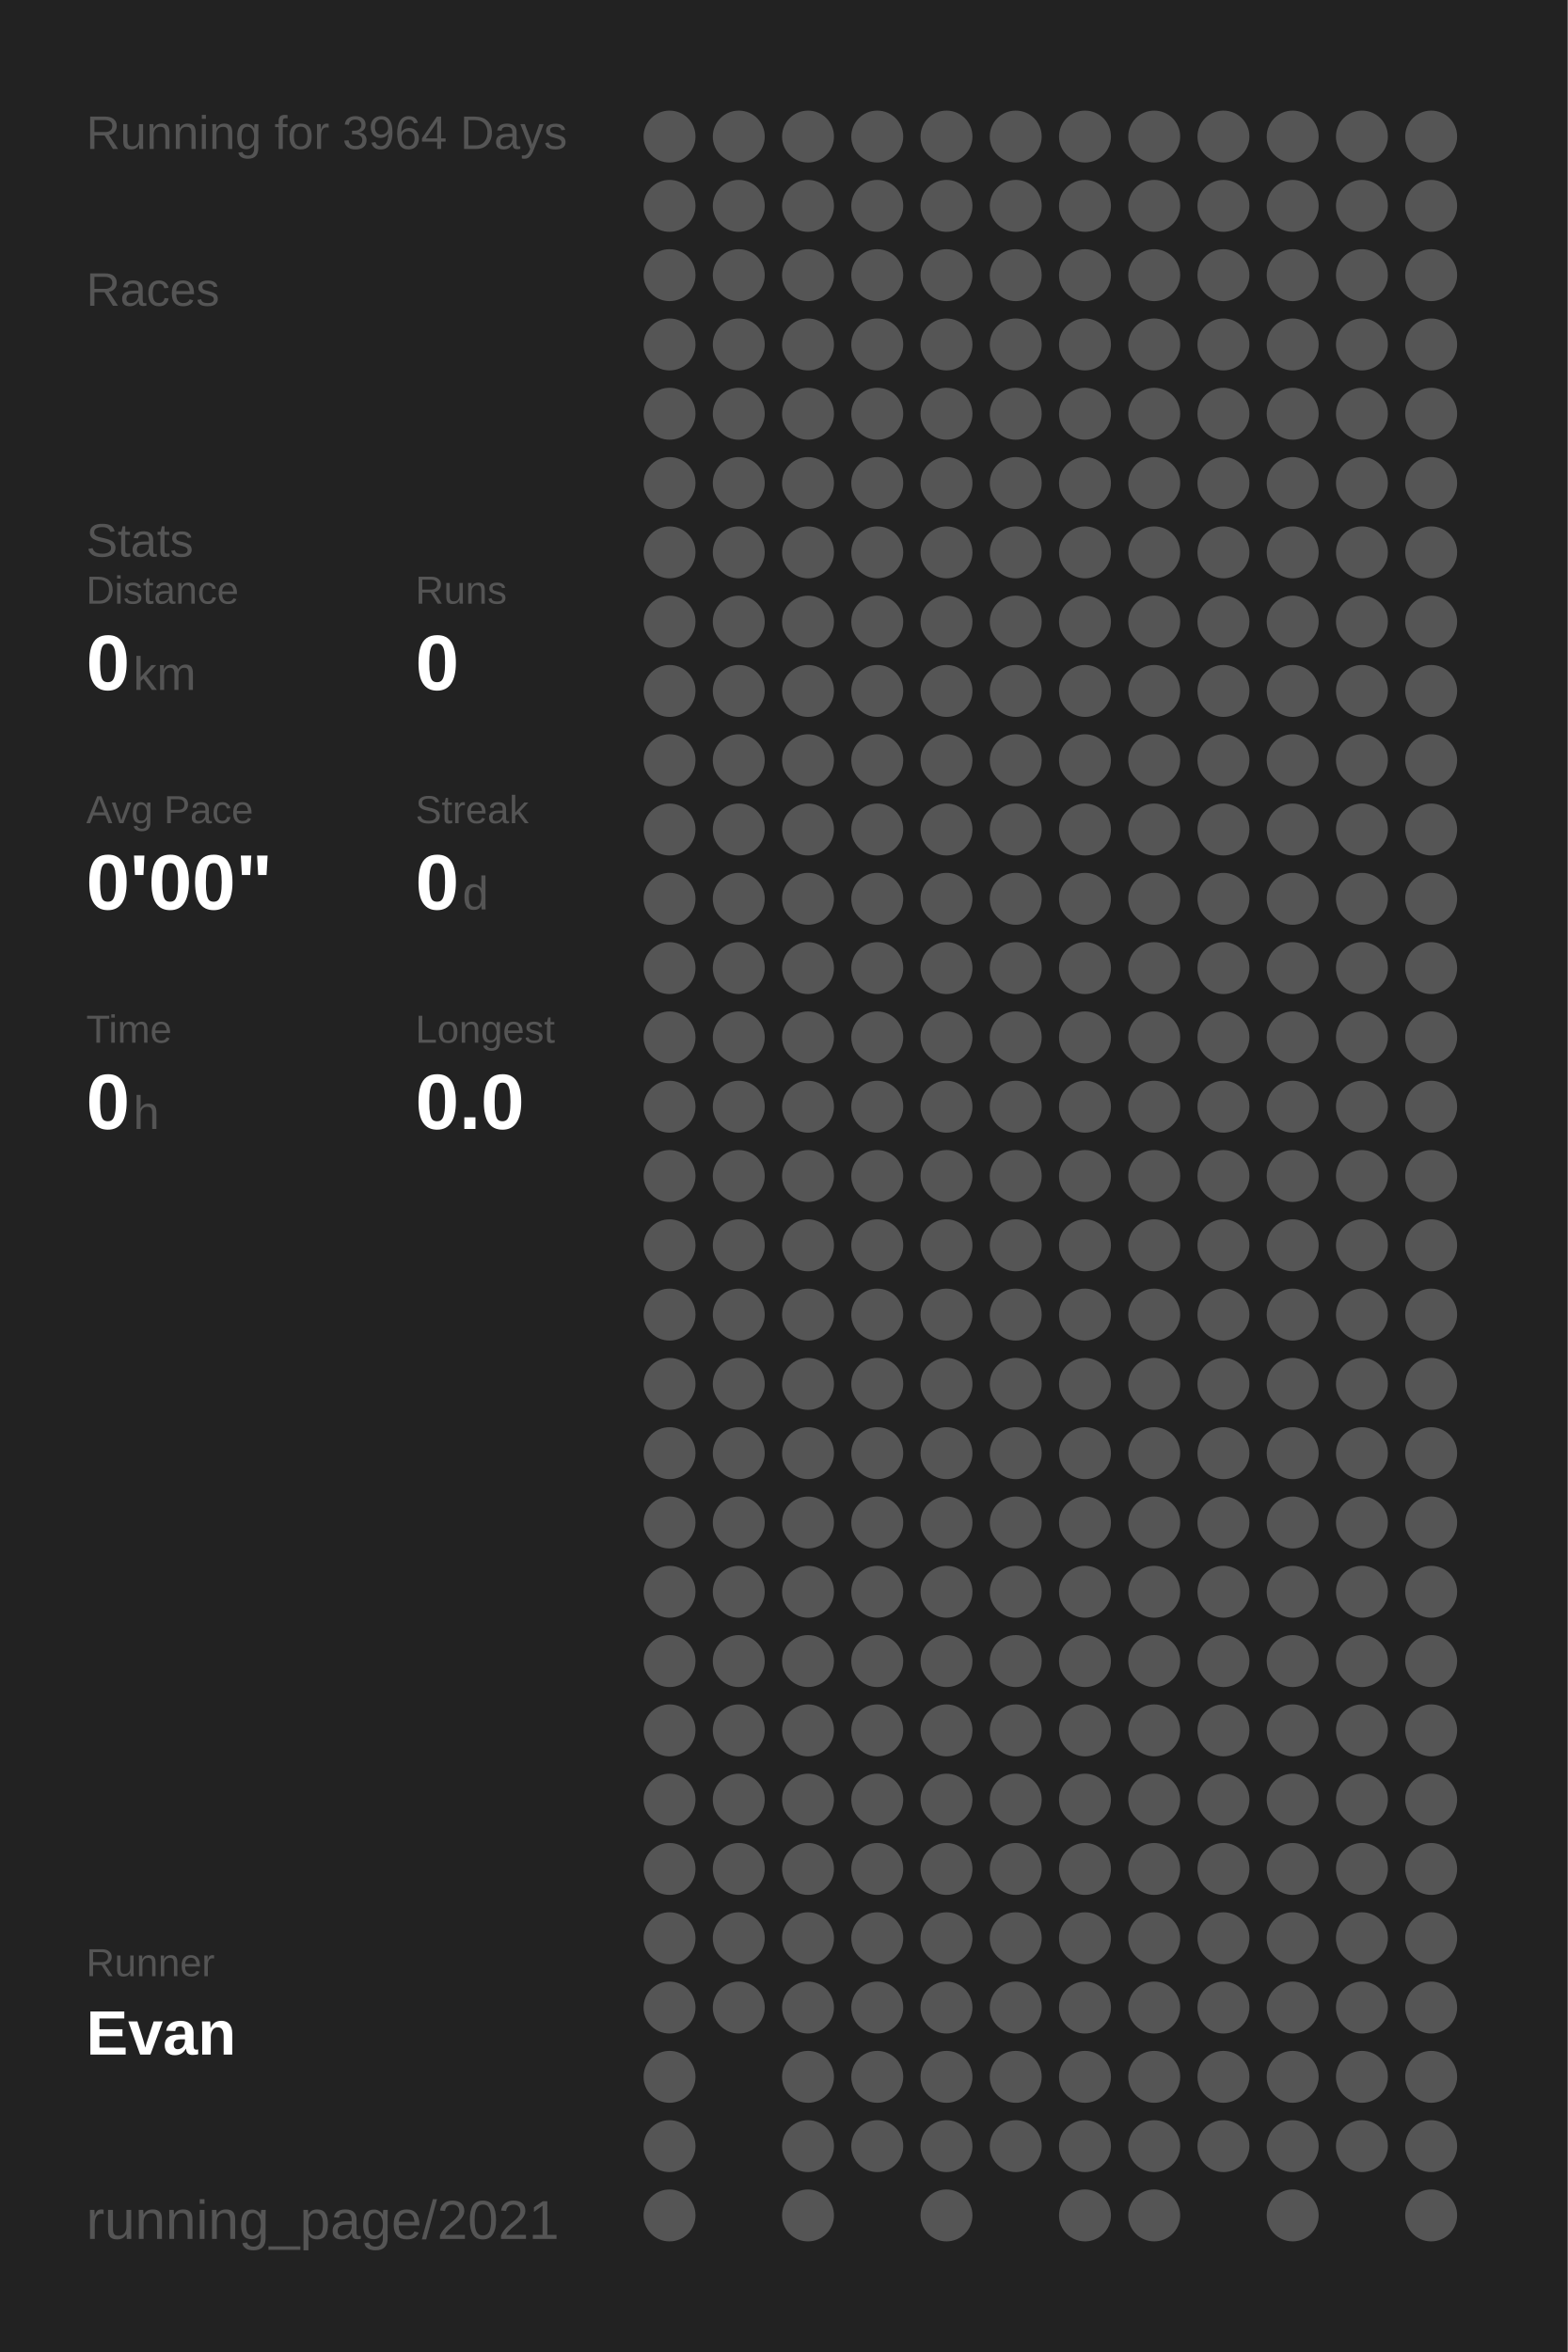
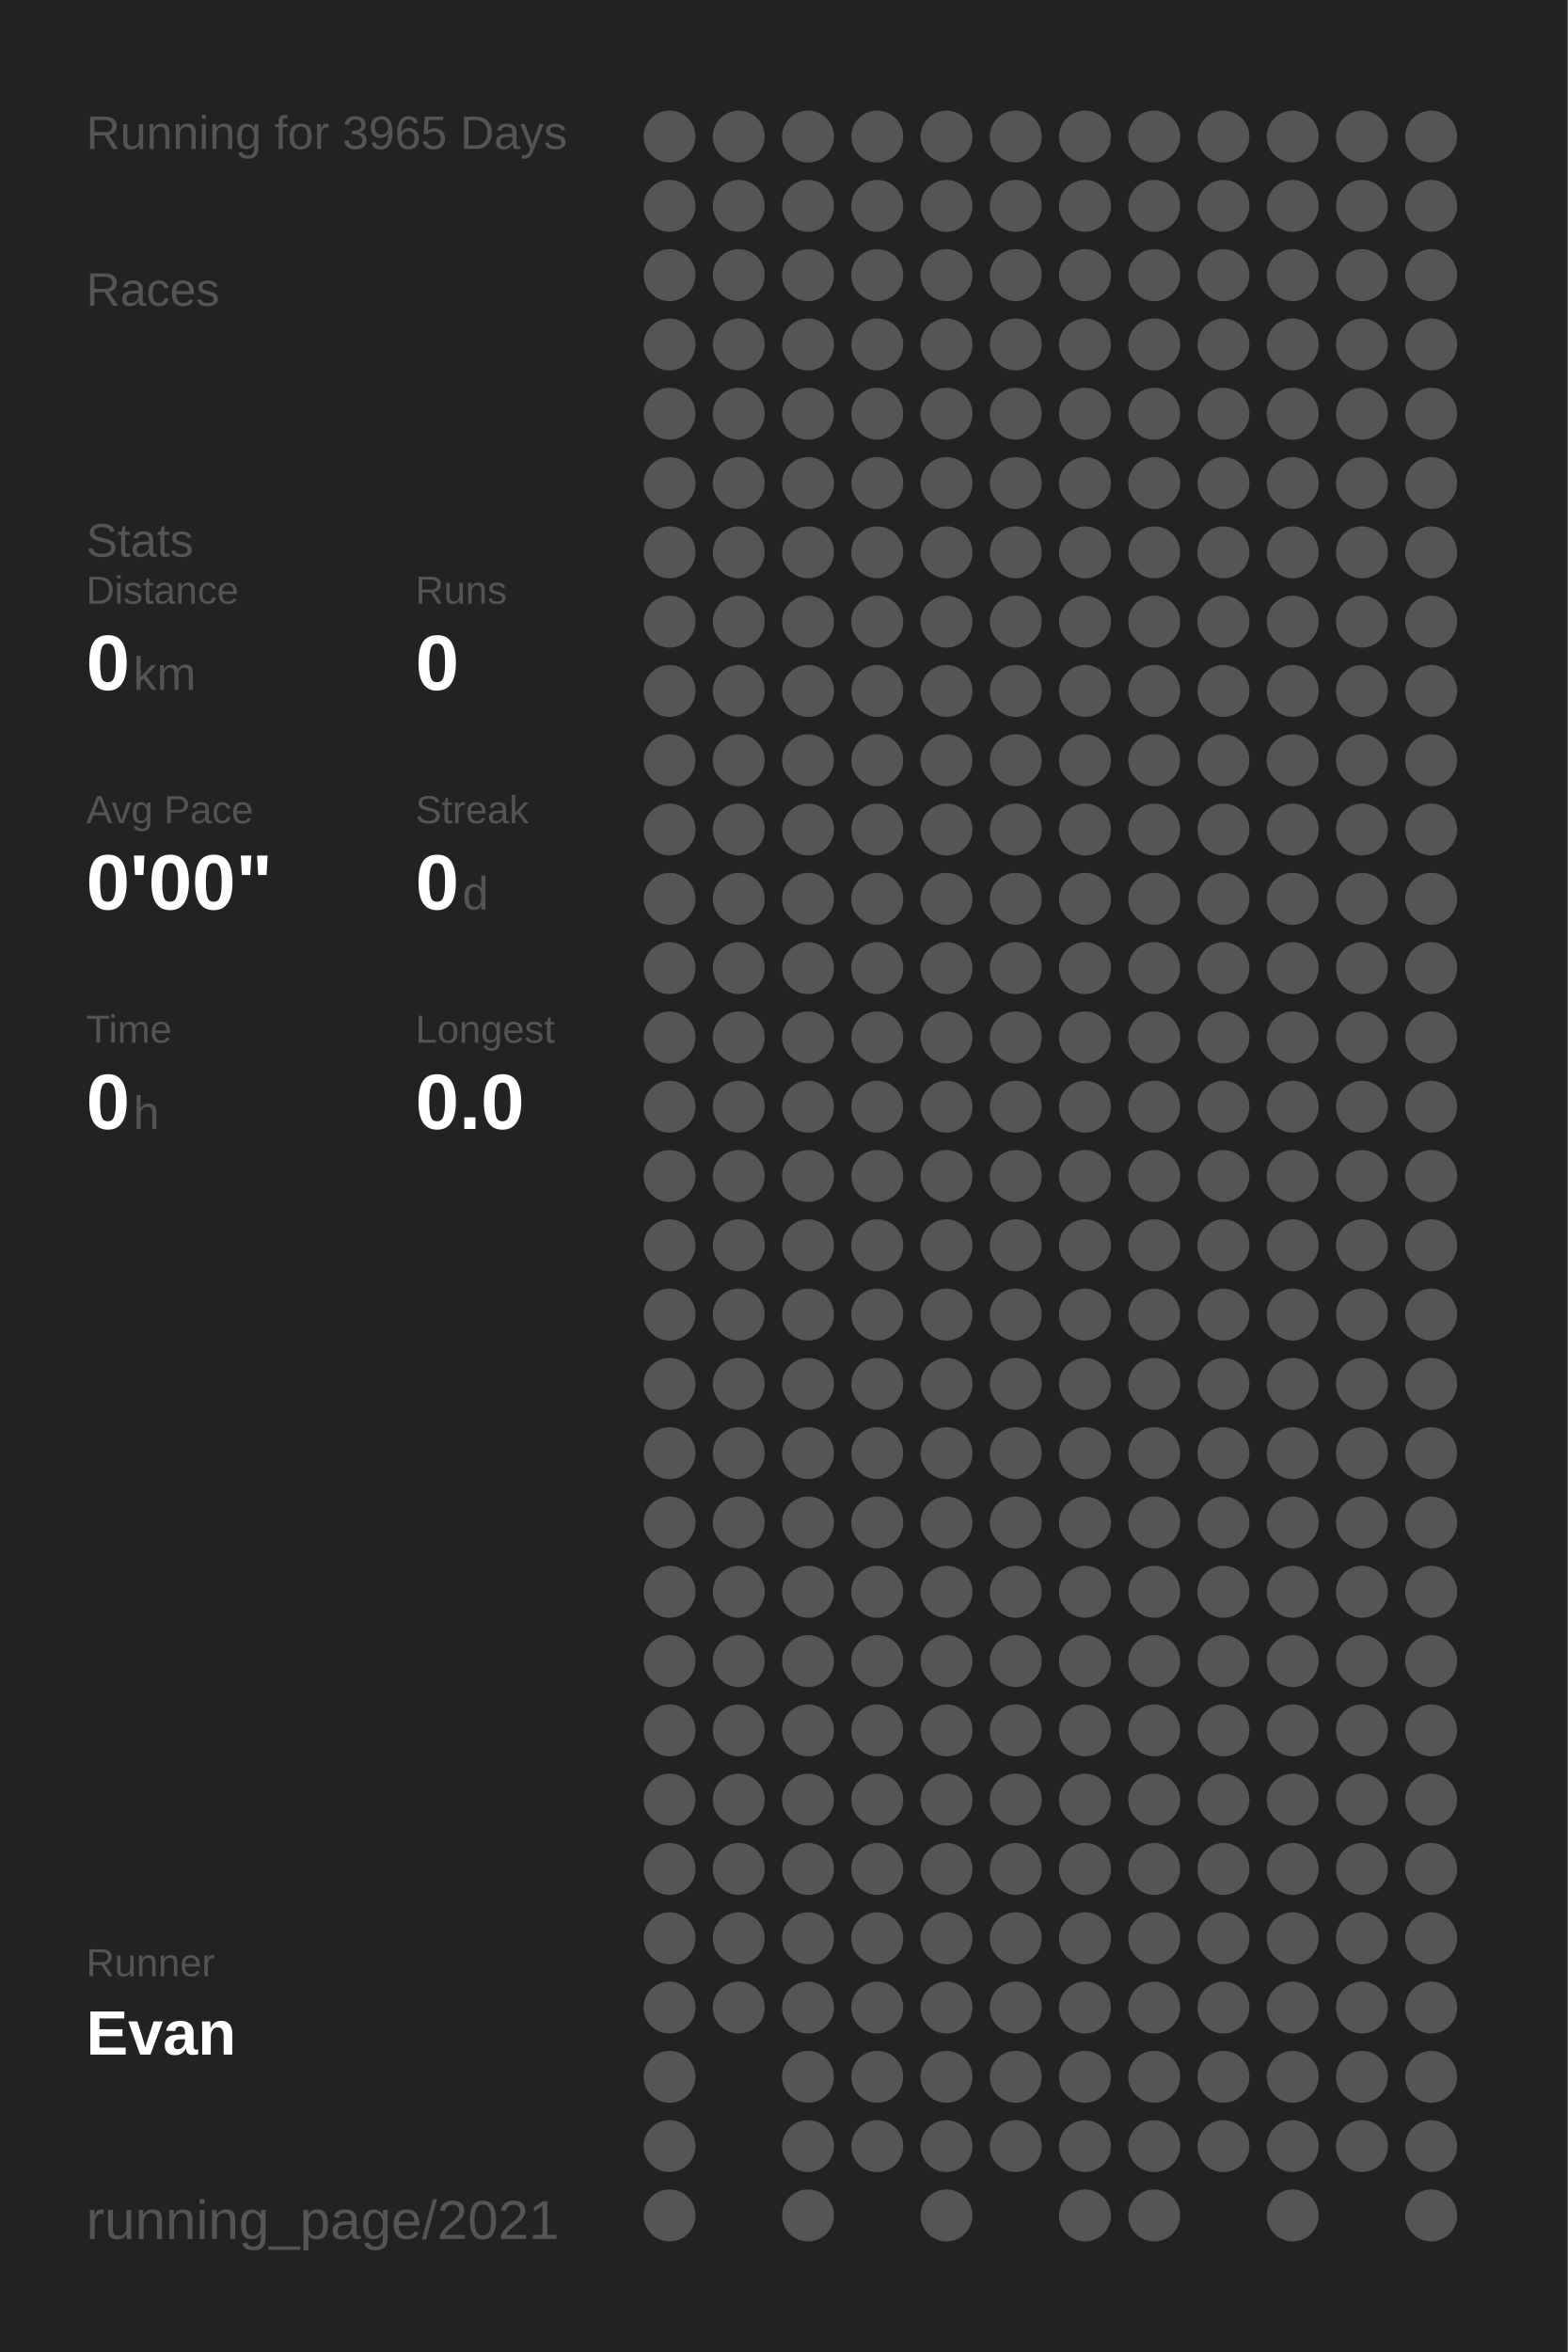
<svg xmlns="http://www.w3.org/2000/svg" baseProfile="full" height="300mm" version="1.1" viewBox="0,0,200,300" width="200mm">
  <defs />
  <rect fill="#222222" height="300" width="200" x="0" y="0" />
-   <text fill="#555555" style="font-size:6px; font-family:Arial;" x="11" y="19">Running for 3964 Days</text>
+   <text fill="#555555" style="font-size:6px; font-family:Arial;" x="11" y="19">Running for 3965 Days</text>
  <text fill="#555555" style="font-size:6px; font-family:Arial;" x="11" y="39">Races</text>
  <text fill="#555555" style="font-size:6px; font-family:Arial;" x="11" y="71">Stats</text>
  <text fill="#555555" style="font-size:5px; font-family:Arial;" x="11" y="77">Distance</text>
  <text fill="#FFFFFF" style="font-size:10px; font-family:Arial; font-weight:bold;" x="11" y="88">0</text>
  <text fill="#555555" style="font-size:6px; font-family:Arial;" x="17" y="88">km</text>
  <text fill="#555555" style="font-size:5px; font-family:Arial;" x="53" y="77">Runs</text>
  <text fill="#FFFFFF" style="font-size:10px; font-family:Arial; font-weight:bold;" x="53" y="88">0</text>
  <text fill="#555555" style="font-size:5px; font-family:Arial;" x="11" y="105">Avg Pace</text>
  <text fill="#FFFFFF" style="font-size:10px; font-family:Arial; font-weight:bold;" x="11" y="116">0'00"</text>
  <text fill="#555555" style="font-size:5px; font-family:Arial;" x="53" y="105">Streak</text>
  <text fill="#FFFFFF" style="font-size:10px; font-family:Arial; font-weight:bold;" x="53" y="116">0</text>
  <text fill="#555555" style="font-size:6px; font-family:Arial;" x="59" y="116">d</text>
  <text fill="#555555" style="font-size:5px; font-family:Arial;" x="11" y="133">Time</text>
  <text fill="#FFFFFF" style="font-size:10px; font-family:Arial; font-weight:bold;" x="11" y="144">0</text>
  <text fill="#555555" style="font-size:6px; font-family:Arial;" x="17" y="144">h</text>
  <text fill="#555555" style="font-size:5px; font-family:Arial;" x="53" y="133">Longest</text>
  <text fill="#FFFFFF" style="font-size:10px; font-family:Arial; font-weight:bold;" x="53" y="144">0.0</text>
  <text fill="#555555" style="font-size:5px; font-family:Arial;" x="11" y="252.065">Runner</text>
  <text fill="#FFFFFF" style="font-size:8px; font-family:Arial; font-weight:bold;" x="11" y="262.065">Evan</text>
  <text fill="#555555" style="font-size:7px; font-family:Arial;" x="11" y="285.581">running_page/2021</text>
  <circle cx="85.417" cy="17.419" fill="#555555" r="3.312" />
  <circle cx="85.417" cy="26.258" fill="#555555" r="3.312" />
  <circle cx="85.417" cy="35.097" fill="#555555" r="3.312" />
  <circle cx="85.417" cy="43.935" fill="#555555" r="3.312" />
  <circle cx="85.417" cy="52.774" fill="#555555" r="3.312" />
  <circle cx="85.417" cy="61.613" fill="#555555" r="3.312" />
  <circle cx="85.417" cy="70.452" fill="#555555" r="3.312" />
  <circle cx="85.417" cy="79.29" fill="#555555" r="3.312" />
  <circle cx="85.417" cy="88.129" fill="#555555" r="3.312" />
  <circle cx="85.417" cy="96.968" fill="#555555" r="3.312" />
  <circle cx="85.417" cy="105.806" fill="#555555" r="3.312" />
  <circle cx="85.417" cy="114.645" fill="#555555" r="3.312" />
  <circle cx="85.417" cy="123.484" fill="#555555" r="3.312" />
  <circle cx="85.417" cy="132.323" fill="#555555" r="3.312" />
  <circle cx="85.417" cy="141.161" fill="#555555" r="3.312" />
  <circle cx="85.417" cy="150" fill="#555555" r="3.312" />
  <circle cx="85.417" cy="158.839" fill="#555555" r="3.312" />
  <circle cx="85.417" cy="167.677" fill="#555555" r="3.312" />
  <circle cx="85.417" cy="176.516" fill="#555555" r="3.312" />
  <circle cx="85.417" cy="185.355" fill="#555555" r="3.312" />
  <circle cx="85.417" cy="194.194" fill="#555555" r="3.312" />
  <circle cx="85.417" cy="203.032" fill="#555555" r="3.312" />
  <circle cx="85.417" cy="211.871" fill="#555555" r="3.312" />
  <circle cx="85.417" cy="220.71" fill="#555555" r="3.312" />
  <circle cx="85.417" cy="229.548" fill="#555555" r="3.312" />
  <circle cx="85.417" cy="238.387" fill="#555555" r="3.312" />
  <circle cx="85.417" cy="247.226" fill="#555555" r="3.312" />
  <circle cx="85.417" cy="256.065" fill="#555555" r="3.312" />
  <circle cx="85.417" cy="264.903" fill="#555555" r="3.312" />
  <circle cx="85.417" cy="273.742" fill="#555555" r="3.312" />
  <circle cx="85.417" cy="282.581" fill="#555555" r="3.312" />
  <circle cx="94.25" cy="17.419" fill="#555555" r="3.312" />
  <circle cx="94.25" cy="26.258" fill="#555555" r="3.312" />
  <circle cx="94.25" cy="35.097" fill="#555555" r="3.312" />
  <circle cx="94.25" cy="43.935" fill="#555555" r="3.312" />
  <circle cx="94.25" cy="52.774" fill="#555555" r="3.312" />
  <circle cx="94.25" cy="61.613" fill="#555555" r="3.312" />
  <circle cx="94.25" cy="70.452" fill="#555555" r="3.312" />
  <circle cx="94.25" cy="79.29" fill="#555555" r="3.312" />
  <circle cx="94.25" cy="88.129" fill="#555555" r="3.312" />
  <circle cx="94.25" cy="96.968" fill="#555555" r="3.312" />
  <circle cx="94.25" cy="105.806" fill="#555555" r="3.312" />
  <circle cx="94.25" cy="114.645" fill="#555555" r="3.312" />
  <circle cx="94.25" cy="123.484" fill="#555555" r="3.312" />
  <circle cx="94.25" cy="132.323" fill="#555555" r="3.312" />
  <circle cx="94.25" cy="141.161" fill="#555555" r="3.312" />
  <circle cx="94.25" cy="150" fill="#555555" r="3.312" />
  <circle cx="94.25" cy="158.839" fill="#555555" r="3.312" />
  <circle cx="94.25" cy="167.677" fill="#555555" r="3.312" />
  <circle cx="94.25" cy="176.516" fill="#555555" r="3.312" />
  <circle cx="94.25" cy="185.355" fill="#555555" r="3.312" />
  <circle cx="94.25" cy="194.194" fill="#555555" r="3.312" />
  <circle cx="94.25" cy="203.032" fill="#555555" r="3.312" />
  <circle cx="94.25" cy="211.871" fill="#555555" r="3.312" />
  <circle cx="94.25" cy="220.71" fill="#555555" r="3.312" />
  <circle cx="94.25" cy="229.548" fill="#555555" r="3.312" />
  <circle cx="94.25" cy="238.387" fill="#555555" r="3.312" />
  <circle cx="94.25" cy="247.226" fill="#555555" r="3.312" />
  <circle cx="94.25" cy="256.065" fill="#555555" r="3.312" />
  <circle cx="103.083" cy="17.419" fill="#555555" r="3.312" />
  <circle cx="103.083" cy="26.258" fill="#555555" r="3.312" />
  <circle cx="103.083" cy="35.097" fill="#555555" r="3.312" />
  <circle cx="103.083" cy="43.935" fill="#555555" r="3.312" />
  <circle cx="103.083" cy="52.774" fill="#555555" r="3.312" />
  <circle cx="103.083" cy="61.613" fill="#555555" r="3.312" />
  <circle cx="103.083" cy="70.452" fill="#555555" r="3.312" />
  <circle cx="103.083" cy="79.29" fill="#555555" r="3.312" />
  <circle cx="103.083" cy="88.129" fill="#555555" r="3.312" />
  <circle cx="103.083" cy="96.968" fill="#555555" r="3.312" />
  <circle cx="103.083" cy="105.806" fill="#555555" r="3.312" />
  <circle cx="103.083" cy="114.645" fill="#555555" r="3.312" />
  <circle cx="103.083" cy="123.484" fill="#555555" r="3.312" />
  <circle cx="103.083" cy="132.323" fill="#555555" r="3.312" />
  <circle cx="103.083" cy="141.161" fill="#555555" r="3.312" />
  <circle cx="103.083" cy="150" fill="#555555" r="3.312" />
  <circle cx="103.083" cy="158.839" fill="#555555" r="3.312" />
  <circle cx="103.083" cy="167.677" fill="#555555" r="3.312" />
  <circle cx="103.083" cy="176.516" fill="#555555" r="3.312" />
  <circle cx="103.083" cy="185.355" fill="#555555" r="3.312" />
  <circle cx="103.083" cy="194.194" fill="#555555" r="3.312" />
  <circle cx="103.083" cy="203.032" fill="#555555" r="3.312" />
  <circle cx="103.083" cy="211.871" fill="#555555" r="3.312" />
  <circle cx="103.083" cy="220.71" fill="#555555" r="3.312" />
  <circle cx="103.083" cy="229.548" fill="#555555" r="3.312" />
  <circle cx="103.083" cy="238.387" fill="#555555" r="3.312" />
  <circle cx="103.083" cy="247.226" fill="#555555" r="3.312" />
  <circle cx="103.083" cy="256.065" fill="#555555" r="3.312" />
  <circle cx="103.083" cy="264.903" fill="#555555" r="3.312" />
  <circle cx="103.083" cy="273.742" fill="#555555" r="3.312" />
  <circle cx="103.083" cy="282.581" fill="#555555" r="3.312" />
  <circle cx="111.917" cy="17.419" fill="#555555" r="3.312" />
  <circle cx="111.917" cy="26.258" fill="#555555" r="3.312" />
  <circle cx="111.917" cy="35.097" fill="#555555" r="3.312" />
  <circle cx="111.917" cy="43.935" fill="#555555" r="3.312" />
  <circle cx="111.917" cy="52.774" fill="#555555" r="3.312" />
  <circle cx="111.917" cy="61.613" fill="#555555" r="3.312" />
  <circle cx="111.917" cy="70.452" fill="#555555" r="3.312" />
  <circle cx="111.917" cy="79.29" fill="#555555" r="3.312" />
  <circle cx="111.917" cy="88.129" fill="#555555" r="3.312" />
  <circle cx="111.917" cy="96.968" fill="#555555" r="3.312" />
  <circle cx="111.917" cy="105.806" fill="#555555" r="3.312" />
  <circle cx="111.917" cy="114.645" fill="#555555" r="3.312" />
  <circle cx="111.917" cy="123.484" fill="#555555" r="3.312" />
  <circle cx="111.917" cy="132.323" fill="#555555" r="3.312" />
  <circle cx="111.917" cy="141.161" fill="#555555" r="3.312" />
  <circle cx="111.917" cy="150" fill="#555555" r="3.312" />
  <circle cx="111.917" cy="158.839" fill="#555555" r="3.312" />
  <circle cx="111.917" cy="167.677" fill="#555555" r="3.312" />
  <circle cx="111.917" cy="176.516" fill="#555555" r="3.312" />
  <circle cx="111.917" cy="185.355" fill="#555555" r="3.312" />
  <circle cx="111.917" cy="194.194" fill="#555555" r="3.312" />
  <circle cx="111.917" cy="203.032" fill="#555555" r="3.312" />
  <circle cx="111.917" cy="211.871" fill="#555555" r="3.312" />
  <circle cx="111.917" cy="220.71" fill="#555555" r="3.312" />
  <circle cx="111.917" cy="229.548" fill="#555555" r="3.312" />
  <circle cx="111.917" cy="238.387" fill="#555555" r="3.312" />
  <circle cx="111.917" cy="247.226" fill="#555555" r="3.312" />
  <circle cx="111.917" cy="256.065" fill="#555555" r="3.312" />
  <circle cx="111.917" cy="264.903" fill="#555555" r="3.312" />
  <circle cx="111.917" cy="273.742" fill="#555555" r="3.312" />
  <circle cx="120.75" cy="17.419" fill="#555555" r="3.312" />
  <circle cx="120.75" cy="26.258" fill="#555555" r="3.312" />
  <circle cx="120.75" cy="35.097" fill="#555555" r="3.312" />
  <circle cx="120.75" cy="43.935" fill="#555555" r="3.312" />
  <circle cx="120.75" cy="52.774" fill="#555555" r="3.312" />
  <circle cx="120.75" cy="61.613" fill="#555555" r="3.312" />
  <circle cx="120.75" cy="70.452" fill="#555555" r="3.312" />
  <circle cx="120.75" cy="79.29" fill="#555555" r="3.312" />
  <circle cx="120.75" cy="88.129" fill="#555555" r="3.312" />
  <circle cx="120.75" cy="96.968" fill="#555555" r="3.312" />
  <circle cx="120.75" cy="105.806" fill="#555555" r="3.312" />
  <circle cx="120.75" cy="114.645" fill="#555555" r="3.312" />
  <circle cx="120.75" cy="123.484" fill="#555555" r="3.312" />
  <circle cx="120.75" cy="132.323" fill="#555555" r="3.312" />
  <circle cx="120.75" cy="141.161" fill="#555555" r="3.312" />
  <circle cx="120.75" cy="150" fill="#555555" r="3.312" />
  <circle cx="120.75" cy="158.839" fill="#555555" r="3.312" />
  <circle cx="120.75" cy="167.677" fill="#555555" r="3.312" />
  <circle cx="120.75" cy="176.516" fill="#555555" r="3.312" />
  <circle cx="120.75" cy="185.355" fill="#555555" r="3.312" />
  <circle cx="120.75" cy="194.194" fill="#555555" r="3.312" />
  <circle cx="120.75" cy="203.032" fill="#555555" r="3.312" />
  <circle cx="120.75" cy="211.871" fill="#555555" r="3.312" />
  <circle cx="120.75" cy="220.71" fill="#555555" r="3.312" />
  <circle cx="120.75" cy="229.548" fill="#555555" r="3.312" />
  <circle cx="120.75" cy="238.387" fill="#555555" r="3.312" />
  <circle cx="120.75" cy="247.226" fill="#555555" r="3.312" />
  <circle cx="120.75" cy="256.065" fill="#555555" r="3.312" />
  <circle cx="120.75" cy="264.903" fill="#555555" r="3.312" />
  <circle cx="120.75" cy="273.742" fill="#555555" r="3.312" />
  <circle cx="120.75" cy="282.581" fill="#555555" r="3.312" />
  <circle cx="129.583" cy="17.419" fill="#555555" r="3.312" />
  <circle cx="129.583" cy="26.258" fill="#555555" r="3.312" />
  <circle cx="129.583" cy="35.097" fill="#555555" r="3.312" />
  <circle cx="129.583" cy="43.935" fill="#555555" r="3.312" />
  <circle cx="129.583" cy="52.774" fill="#555555" r="3.312" />
  <circle cx="129.583" cy="61.613" fill="#555555" r="3.312" />
  <circle cx="129.583" cy="70.452" fill="#555555" r="3.312" />
  <circle cx="129.583" cy="79.29" fill="#555555" r="3.312" />
  <circle cx="129.583" cy="88.129" fill="#555555" r="3.312" />
  <circle cx="129.583" cy="96.968" fill="#555555" r="3.312" />
  <circle cx="129.583" cy="105.806" fill="#555555" r="3.312" />
  <circle cx="129.583" cy="114.645" fill="#555555" r="3.312" />
  <circle cx="129.583" cy="123.484" fill="#555555" r="3.312" />
  <circle cx="129.583" cy="132.323" fill="#555555" r="3.312" />
  <circle cx="129.583" cy="141.161" fill="#555555" r="3.312" />
  <circle cx="129.583" cy="150" fill="#555555" r="3.312" />
  <circle cx="129.583" cy="158.839" fill="#555555" r="3.312" />
  <circle cx="129.583" cy="167.677" fill="#555555" r="3.312" />
  <circle cx="129.583" cy="176.516" fill="#555555" r="3.312" />
  <circle cx="129.583" cy="185.355" fill="#555555" r="3.312" />
  <circle cx="129.583" cy="194.194" fill="#555555" r="3.312" />
  <circle cx="129.583" cy="203.032" fill="#555555" r="3.312" />
  <circle cx="129.583" cy="211.871" fill="#555555" r="3.312" />
  <circle cx="129.583" cy="220.71" fill="#555555" r="3.312" />
  <circle cx="129.583" cy="229.548" fill="#555555" r="3.312" />
  <circle cx="129.583" cy="238.387" fill="#555555" r="3.312" />
  <circle cx="129.583" cy="247.226" fill="#555555" r="3.312" />
  <circle cx="129.583" cy="256.065" fill="#555555" r="3.312" />
  <circle cx="129.583" cy="264.903" fill="#555555" r="3.312" />
  <circle cx="129.583" cy="273.742" fill="#555555" r="3.312" />
  <circle cx="138.417" cy="17.419" fill="#555555" r="3.312" />
  <circle cx="138.417" cy="26.258" fill="#555555" r="3.312" />
  <circle cx="138.417" cy="35.097" fill="#555555" r="3.312" />
  <circle cx="138.417" cy="43.935" fill="#555555" r="3.312" />
  <circle cx="138.417" cy="52.774" fill="#555555" r="3.312" />
  <circle cx="138.417" cy="61.613" fill="#555555" r="3.312" />
  <circle cx="138.417" cy="70.452" fill="#555555" r="3.312" />
  <circle cx="138.417" cy="79.29" fill="#555555" r="3.312" />
  <circle cx="138.417" cy="88.129" fill="#555555" r="3.312" />
  <circle cx="138.417" cy="96.968" fill="#555555" r="3.312" />
  <circle cx="138.417" cy="105.806" fill="#555555" r="3.312" />
  <circle cx="138.417" cy="114.645" fill="#555555" r="3.312" />
  <circle cx="138.417" cy="123.484" fill="#555555" r="3.312" />
  <circle cx="138.417" cy="132.323" fill="#555555" r="3.312" />
  <circle cx="138.417" cy="141.161" fill="#555555" r="3.312" />
  <circle cx="138.417" cy="150" fill="#555555" r="3.312" />
  <circle cx="138.417" cy="158.839" fill="#555555" r="3.312" />
  <circle cx="138.417" cy="167.677" fill="#555555" r="3.312" />
  <circle cx="138.417" cy="176.516" fill="#555555" r="3.312" />
  <circle cx="138.417" cy="185.355" fill="#555555" r="3.312" />
  <circle cx="138.417" cy="194.194" fill="#555555" r="3.312" />
  <circle cx="138.417" cy="203.032" fill="#555555" r="3.312" />
  <circle cx="138.417" cy="211.871" fill="#555555" r="3.312" />
  <circle cx="138.417" cy="220.71" fill="#555555" r="3.312" />
  <circle cx="138.417" cy="229.548" fill="#555555" r="3.312" />
  <circle cx="138.417" cy="238.387" fill="#555555" r="3.312" />
  <circle cx="138.417" cy="247.226" fill="#555555" r="3.312" />
  <circle cx="138.417" cy="256.065" fill="#555555" r="3.312" />
  <circle cx="138.417" cy="264.903" fill="#555555" r="3.312" />
  <circle cx="138.417" cy="273.742" fill="#555555" r="3.312" />
  <circle cx="138.417" cy="282.581" fill="#555555" r="3.312" />
  <circle cx="147.25" cy="17.419" fill="#555555" r="3.312" />
  <circle cx="147.25" cy="26.258" fill="#555555" r="3.312" />
  <circle cx="147.25" cy="35.097" fill="#555555" r="3.312" />
  <circle cx="147.25" cy="43.935" fill="#555555" r="3.312" />
  <circle cx="147.25" cy="52.774" fill="#555555" r="3.312" />
  <circle cx="147.25" cy="61.613" fill="#555555" r="3.312" />
  <circle cx="147.25" cy="70.452" fill="#555555" r="3.312" />
  <circle cx="147.25" cy="79.29" fill="#555555" r="3.312" />
  <circle cx="147.25" cy="88.129" fill="#555555" r="3.312" />
  <circle cx="147.25" cy="96.968" fill="#555555" r="3.312" />
  <circle cx="147.25" cy="105.806" fill="#555555" r="3.312" />
  <circle cx="147.25" cy="114.645" fill="#555555" r="3.312" />
  <circle cx="147.25" cy="123.484" fill="#555555" r="3.312" />
  <circle cx="147.25" cy="132.323" fill="#555555" r="3.312" />
  <circle cx="147.25" cy="141.161" fill="#555555" r="3.312" />
  <circle cx="147.25" cy="150" fill="#555555" r="3.312" />
  <circle cx="147.25" cy="158.839" fill="#555555" r="3.312" />
  <circle cx="147.25" cy="167.677" fill="#555555" r="3.312" />
  <circle cx="147.25" cy="176.516" fill="#555555" r="3.312" />
  <circle cx="147.25" cy="185.355" fill="#555555" r="3.312" />
  <circle cx="147.25" cy="194.194" fill="#555555" r="3.312" />
  <circle cx="147.25" cy="203.032" fill="#555555" r="3.312" />
  <circle cx="147.25" cy="211.871" fill="#555555" r="3.312" />
  <circle cx="147.25" cy="220.71" fill="#555555" r="3.312" />
  <circle cx="147.25" cy="229.548" fill="#555555" r="3.312" />
  <circle cx="147.25" cy="238.387" fill="#555555" r="3.312" />
  <circle cx="147.25" cy="247.226" fill="#555555" r="3.312" />
  <circle cx="147.25" cy="256.065" fill="#555555" r="3.312" />
  <circle cx="147.25" cy="264.903" fill="#555555" r="3.312" />
  <circle cx="147.25" cy="273.742" fill="#555555" r="3.312" />
  <circle cx="147.25" cy="282.581" fill="#555555" r="3.312" />
  <circle cx="156.083" cy="17.419" fill="#555555" r="3.312" />
  <circle cx="156.083" cy="26.258" fill="#555555" r="3.312" />
  <circle cx="156.083" cy="35.097" fill="#555555" r="3.312" />
  <circle cx="156.083" cy="43.935" fill="#555555" r="3.312" />
  <circle cx="156.083" cy="52.774" fill="#555555" r="3.312" />
  <circle cx="156.083" cy="61.613" fill="#555555" r="3.312" />
  <circle cx="156.083" cy="70.452" fill="#555555" r="3.312" />
  <circle cx="156.083" cy="79.29" fill="#555555" r="3.312" />
  <circle cx="156.083" cy="88.129" fill="#555555" r="3.312" />
  <circle cx="156.083" cy="96.968" fill="#555555" r="3.312" />
  <circle cx="156.083" cy="105.806" fill="#555555" r="3.312" />
  <circle cx="156.083" cy="114.645" fill="#555555" r="3.312" />
  <circle cx="156.083" cy="123.484" fill="#555555" r="3.312" />
  <circle cx="156.083" cy="132.323" fill="#555555" r="3.312" />
  <circle cx="156.083" cy="141.161" fill="#555555" r="3.312" />
  <circle cx="156.083" cy="150" fill="#555555" r="3.312" />
  <circle cx="156.083" cy="158.839" fill="#555555" r="3.312" />
  <circle cx="156.083" cy="167.677" fill="#555555" r="3.312" />
  <circle cx="156.083" cy="176.516" fill="#555555" r="3.312" />
  <circle cx="156.083" cy="185.355" fill="#555555" r="3.312" />
  <circle cx="156.083" cy="194.194" fill="#555555" r="3.312" />
  <circle cx="156.083" cy="203.032" fill="#555555" r="3.312" />
  <circle cx="156.083" cy="211.871" fill="#555555" r="3.312" />
  <circle cx="156.083" cy="220.71" fill="#555555" r="3.312" />
  <circle cx="156.083" cy="229.548" fill="#555555" r="3.312" />
  <circle cx="156.083" cy="238.387" fill="#555555" r="3.312" />
  <circle cx="156.083" cy="247.226" fill="#555555" r="3.312" />
  <circle cx="156.083" cy="256.065" fill="#555555" r="3.312" />
  <circle cx="156.083" cy="264.903" fill="#555555" r="3.312" />
  <circle cx="156.083" cy="273.742" fill="#555555" r="3.312" />
  <circle cx="164.917" cy="17.419" fill="#555555" r="3.312" />
  <circle cx="164.917" cy="26.258" fill="#555555" r="3.312" />
  <circle cx="164.917" cy="35.097" fill="#555555" r="3.312" />
  <circle cx="164.917" cy="43.935" fill="#555555" r="3.312" />
  <circle cx="164.917" cy="52.774" fill="#555555" r="3.312" />
  <circle cx="164.917" cy="61.613" fill="#555555" r="3.312" />
  <circle cx="164.917" cy="70.452" fill="#555555" r="3.312" />
  <circle cx="164.917" cy="79.29" fill="#555555" r="3.312" />
  <circle cx="164.917" cy="88.129" fill="#555555" r="3.312" />
  <circle cx="164.917" cy="96.968" fill="#555555" r="3.312" />
  <circle cx="164.917" cy="105.806" fill="#555555" r="3.312" />
  <circle cx="164.917" cy="114.645" fill="#555555" r="3.312" />
  <circle cx="164.917" cy="123.484" fill="#555555" r="3.312" />
  <circle cx="164.917" cy="132.323" fill="#555555" r="3.312" />
  <circle cx="164.917" cy="141.161" fill="#555555" r="3.312" />
  <circle cx="164.917" cy="150" fill="#555555" r="3.312" />
  <circle cx="164.917" cy="158.839" fill="#555555" r="3.312" />
  <circle cx="164.917" cy="167.677" fill="#555555" r="3.312" />
  <circle cx="164.917" cy="176.516" fill="#555555" r="3.312" />
  <circle cx="164.917" cy="185.355" fill="#555555" r="3.312" />
  <circle cx="164.917" cy="194.194" fill="#555555" r="3.312" />
  <circle cx="164.917" cy="203.032" fill="#555555" r="3.312" />
  <circle cx="164.917" cy="211.871" fill="#555555" r="3.312" />
  <circle cx="164.917" cy="220.71" fill="#555555" r="3.312" />
  <circle cx="164.917" cy="229.548" fill="#555555" r="3.312" />
  <circle cx="164.917" cy="238.387" fill="#555555" r="3.312" />
  <circle cx="164.917" cy="247.226" fill="#555555" r="3.312" />
  <circle cx="164.917" cy="256.065" fill="#555555" r="3.312" />
  <circle cx="164.917" cy="264.903" fill="#555555" r="3.312" />
  <circle cx="164.917" cy="273.742" fill="#555555" r="3.312" />
  <circle cx="164.917" cy="282.581" fill="#555555" r="3.312" />
  <circle cx="173.75" cy="17.419" fill="#555555" r="3.312" />
  <circle cx="173.75" cy="26.258" fill="#555555" r="3.312" />
  <circle cx="173.75" cy="35.097" fill="#555555" r="3.312" />
  <circle cx="173.75" cy="43.935" fill="#555555" r="3.312" />
  <circle cx="173.75" cy="52.774" fill="#555555" r="3.312" />
  <circle cx="173.75" cy="61.613" fill="#555555" r="3.312" />
  <circle cx="173.75" cy="70.452" fill="#555555" r="3.312" />
  <circle cx="173.75" cy="79.29" fill="#555555" r="3.312" />
  <circle cx="173.75" cy="88.129" fill="#555555" r="3.312" />
  <circle cx="173.75" cy="96.968" fill="#555555" r="3.312" />
  <circle cx="173.75" cy="105.806" fill="#555555" r="3.312" />
  <circle cx="173.75" cy="114.645" fill="#555555" r="3.312" />
  <circle cx="173.75" cy="123.484" fill="#555555" r="3.312" />
  <circle cx="173.75" cy="132.323" fill="#555555" r="3.312" />
  <circle cx="173.75" cy="141.161" fill="#555555" r="3.312" />
  <circle cx="173.75" cy="150" fill="#555555" r="3.312" />
  <circle cx="173.75" cy="158.839" fill="#555555" r="3.312" />
  <circle cx="173.75" cy="167.677" fill="#555555" r="3.312" />
  <circle cx="173.75" cy="176.516" fill="#555555" r="3.312" />
  <circle cx="173.75" cy="185.355" fill="#555555" r="3.312" />
  <circle cx="173.75" cy="194.194" fill="#555555" r="3.312" />
  <circle cx="173.75" cy="203.032" fill="#555555" r="3.312" />
  <circle cx="173.75" cy="211.871" fill="#555555" r="3.312" />
  <circle cx="173.75" cy="220.71" fill="#555555" r="3.312" />
  <circle cx="173.75" cy="229.548" fill="#555555" r="3.312" />
  <circle cx="173.75" cy="238.387" fill="#555555" r="3.312" />
  <circle cx="173.75" cy="247.226" fill="#555555" r="3.312" />
  <circle cx="173.75" cy="256.065" fill="#555555" r="3.312" />
  <circle cx="173.75" cy="264.903" fill="#555555" r="3.312" />
  <circle cx="173.75" cy="273.742" fill="#555555" r="3.312" />
  <circle cx="182.583" cy="17.419" fill="#555555" r="3.312" />
  <circle cx="182.583" cy="26.258" fill="#555555" r="3.312" />
  <circle cx="182.583" cy="35.097" fill="#555555" r="3.312" />
  <circle cx="182.583" cy="43.935" fill="#555555" r="3.312" />
  <circle cx="182.583" cy="52.774" fill="#555555" r="3.312" />
  <circle cx="182.583" cy="61.613" fill="#555555" r="3.312" />
  <circle cx="182.583" cy="70.452" fill="#555555" r="3.312" />
  <circle cx="182.583" cy="79.29" fill="#555555" r="3.312" />
  <circle cx="182.583" cy="88.129" fill="#555555" r="3.312" />
  <circle cx="182.583" cy="96.968" fill="#555555" r="3.312" />
  <circle cx="182.583" cy="105.806" fill="#555555" r="3.312" />
  <circle cx="182.583" cy="114.645" fill="#555555" r="3.312" />
  <circle cx="182.583" cy="123.484" fill="#555555" r="3.312" />
  <circle cx="182.583" cy="132.323" fill="#555555" r="3.312" />
  <circle cx="182.583" cy="141.161" fill="#555555" r="3.312" />
  <circle cx="182.583" cy="150" fill="#555555" r="3.312" />
  <circle cx="182.583" cy="158.839" fill="#555555" r="3.312" />
  <circle cx="182.583" cy="167.677" fill="#555555" r="3.312" />
  <circle cx="182.583" cy="176.516" fill="#555555" r="3.312" />
  <circle cx="182.583" cy="185.355" fill="#555555" r="3.312" />
  <circle cx="182.583" cy="194.194" fill="#555555" r="3.312" />
  <circle cx="182.583" cy="203.032" fill="#555555" r="3.312" />
  <circle cx="182.583" cy="211.871" fill="#555555" r="3.312" />
  <circle cx="182.583" cy="220.71" fill="#555555" r="3.312" />
  <circle cx="182.583" cy="229.548" fill="#555555" r="3.312" />
  <circle cx="182.583" cy="238.387" fill="#555555" r="3.312" />
  <circle cx="182.583" cy="247.226" fill="#555555" r="3.312" />
  <circle cx="182.583" cy="256.065" fill="#555555" r="3.312" />
  <circle cx="182.583" cy="264.903" fill="#555555" r="3.312" />
  <circle cx="182.583" cy="273.742" fill="#555555" r="3.312" />
  <circle cx="182.583" cy="282.581" fill="#555555" r="3.312" />
</svg>
